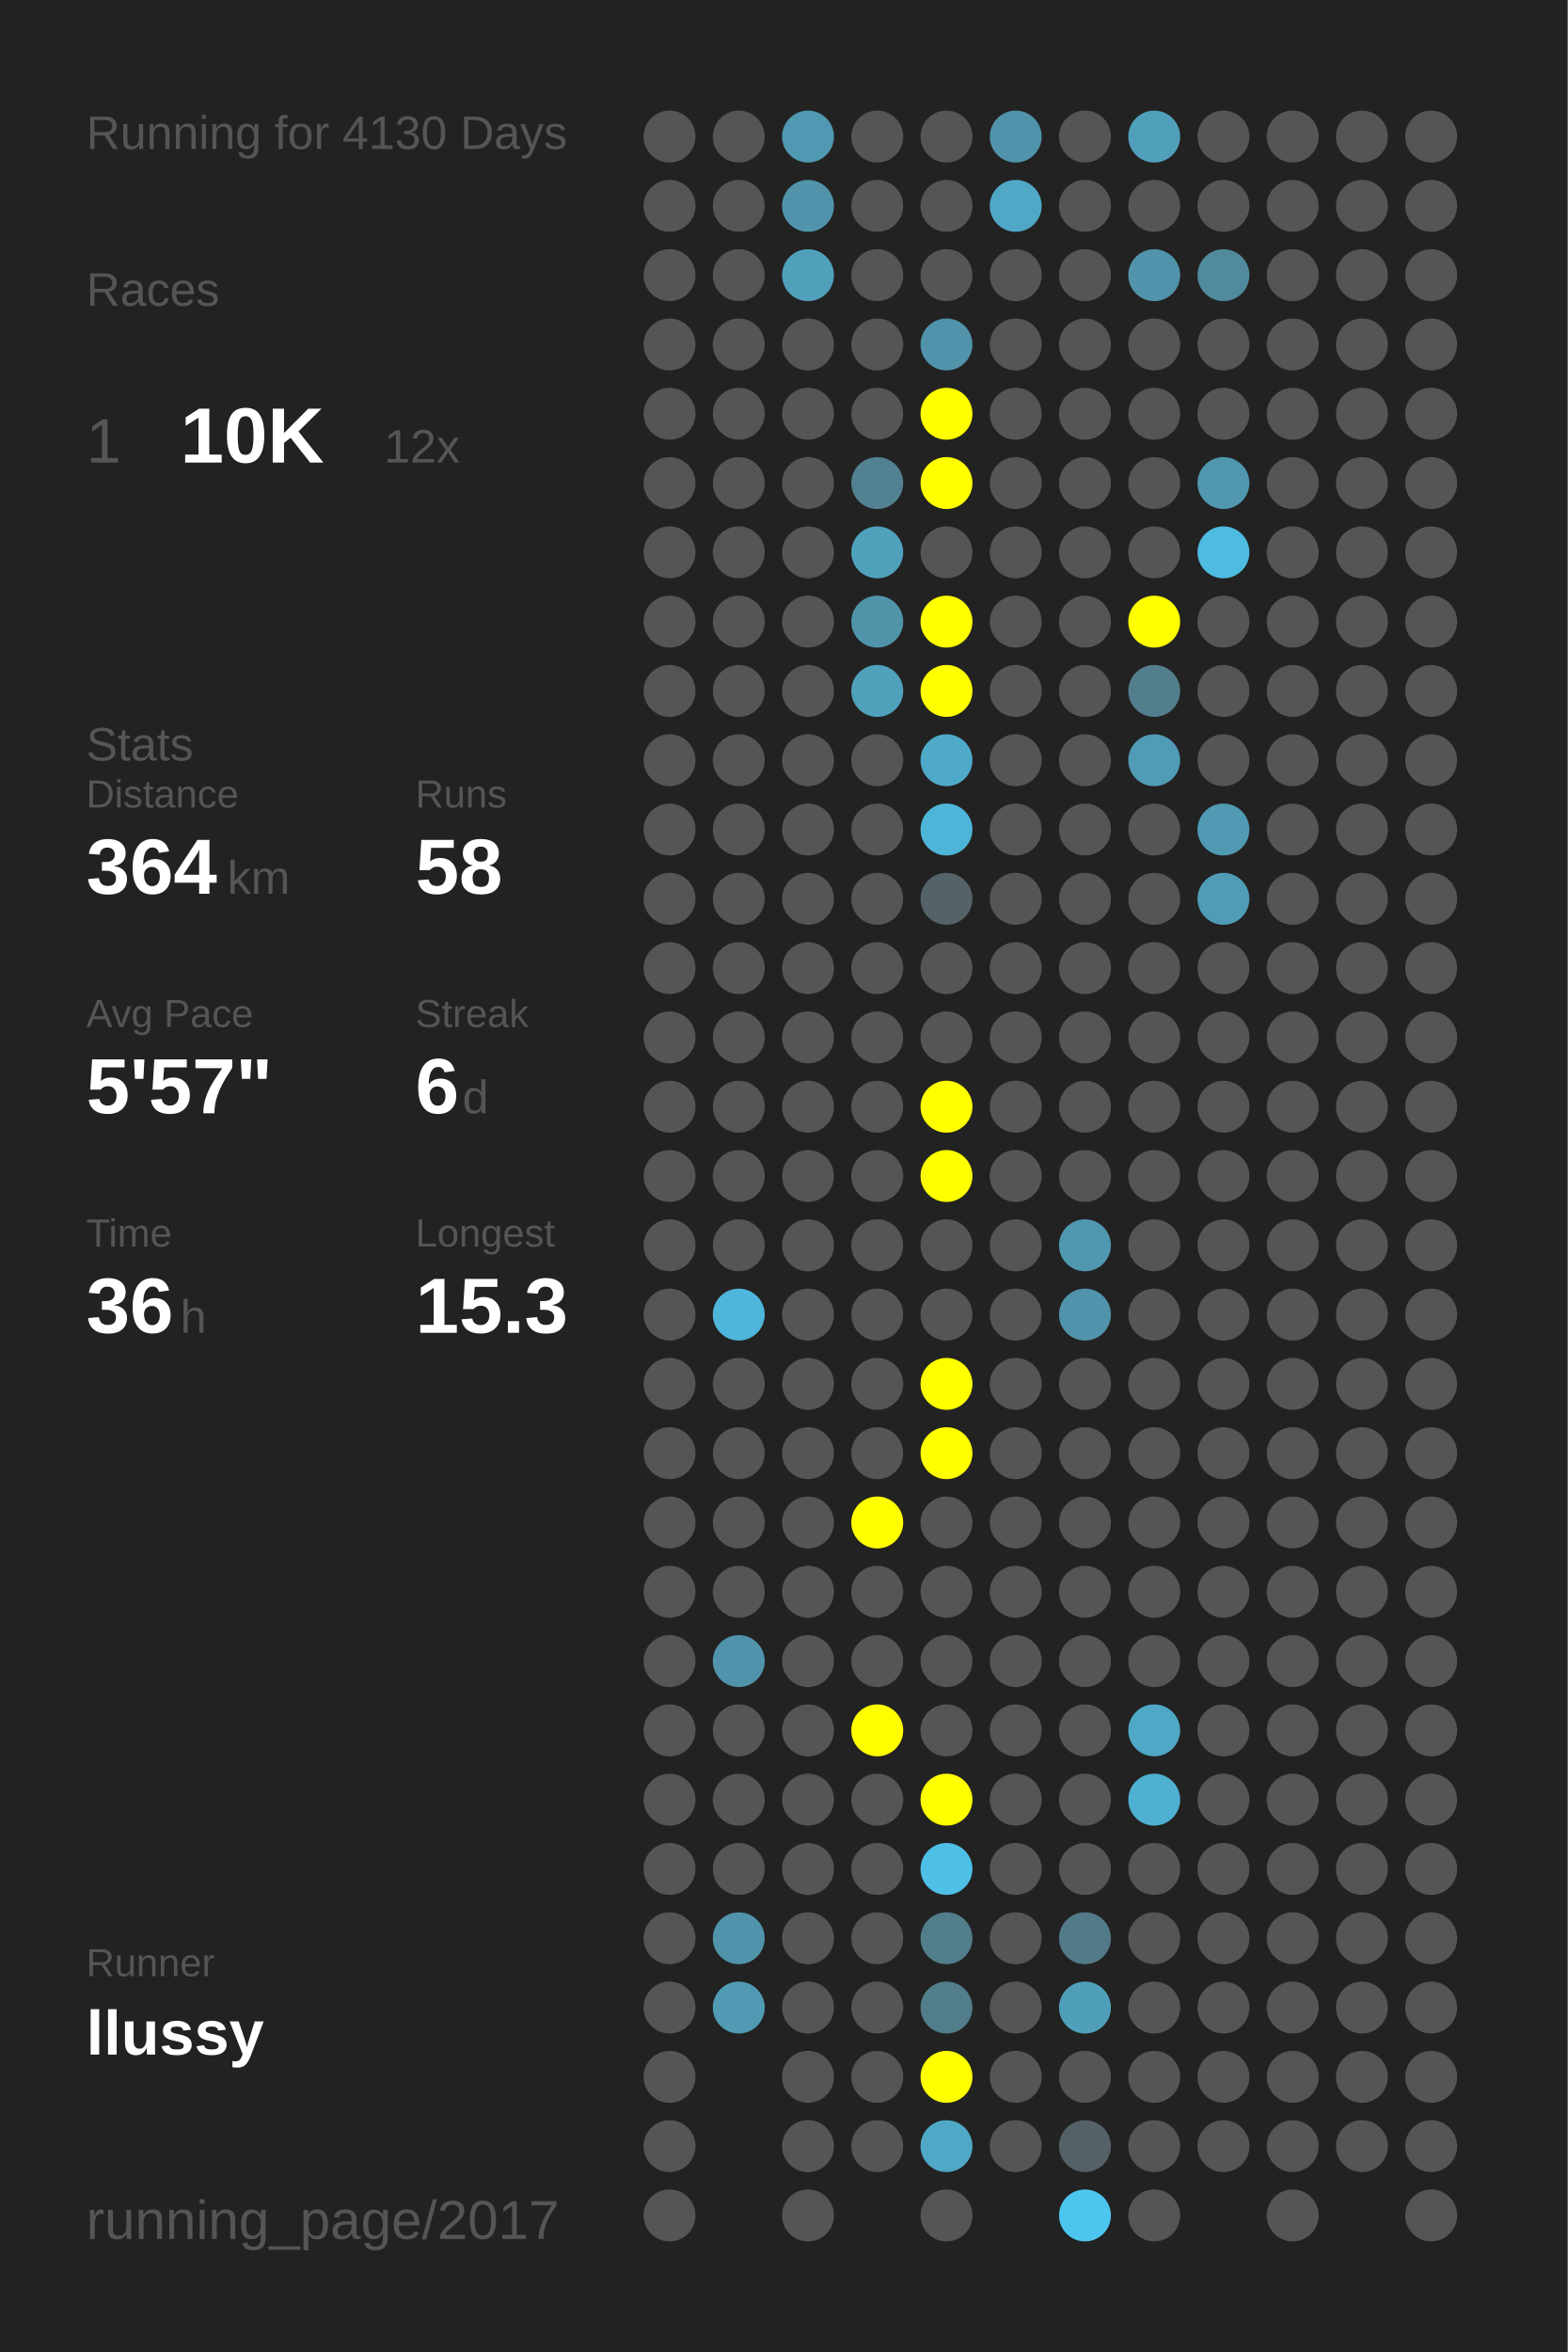
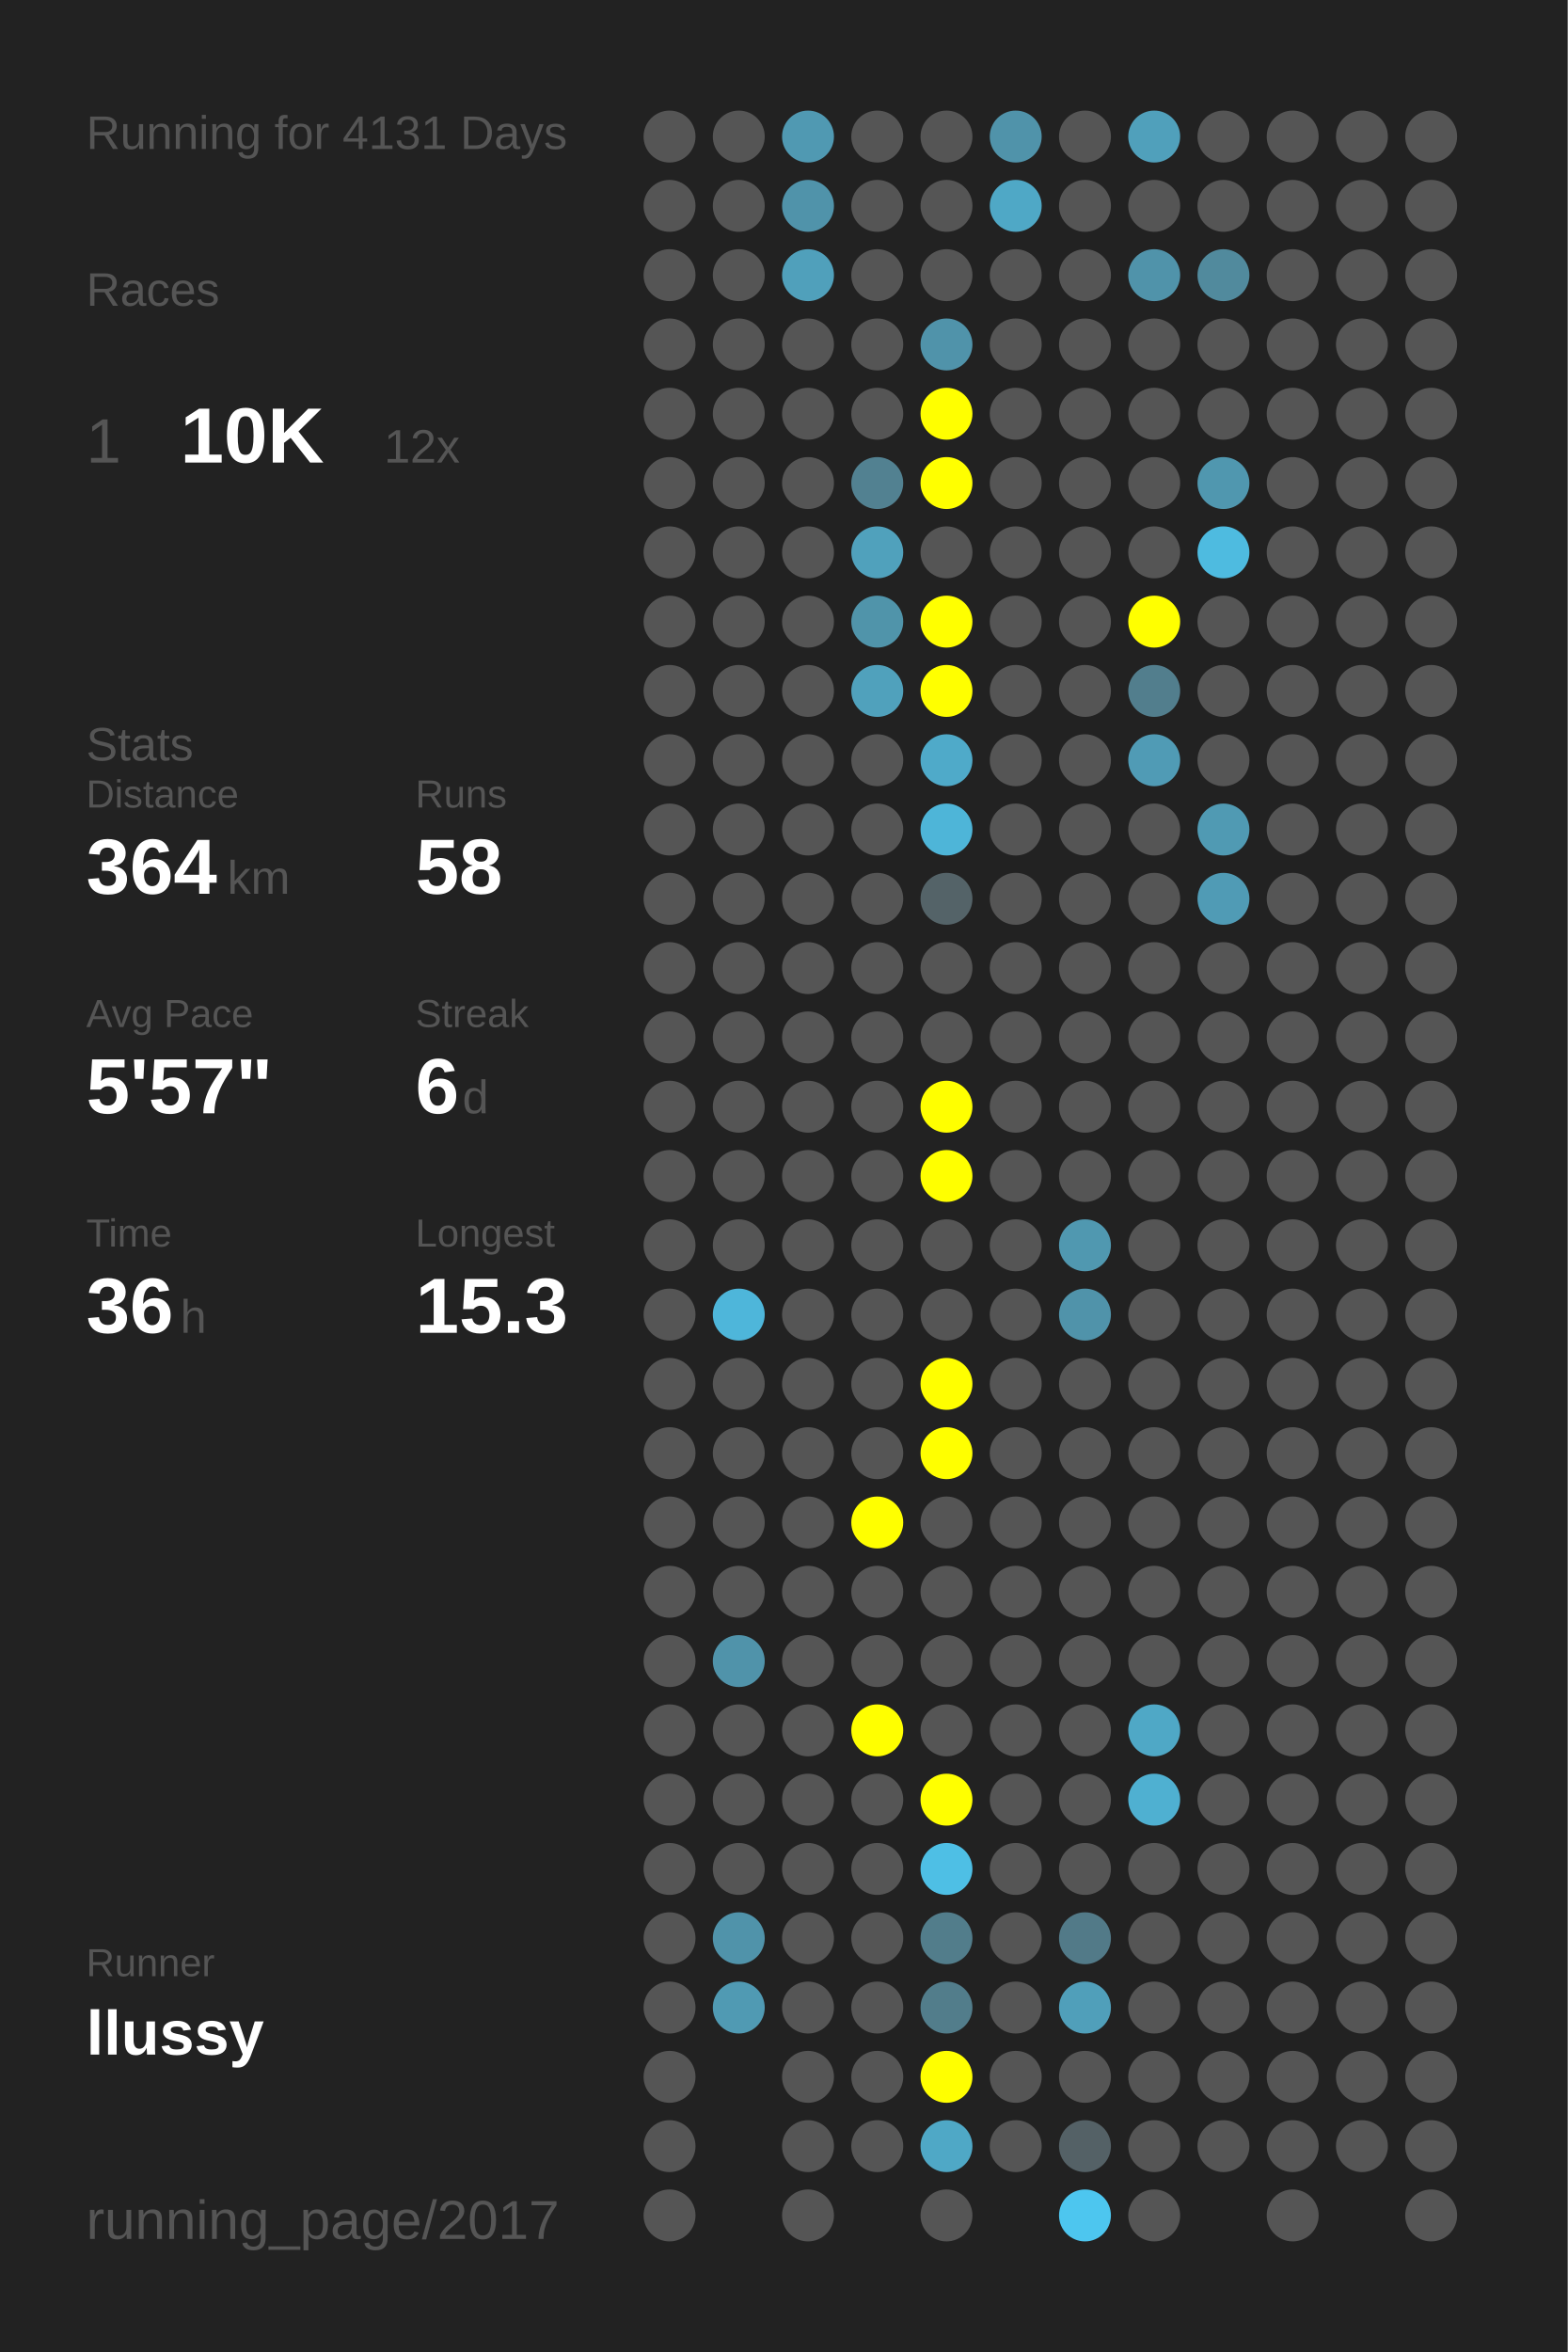
<svg xmlns="http://www.w3.org/2000/svg" baseProfile="full" height="300mm" version="1.1" viewBox="0,0,200,300" width="200mm">
  <defs />
  <rect fill="#222222" height="300" width="200" x="0" y="0" />
-   <text fill="#555555" style="font-size:6px; font-family:Arial;" x="11" y="19">Running for 4130 Days</text>
+   <text fill="#555555" style="font-size:6px; font-family:Arial;" x="11" y="19">Running for 4131 Days</text>
  <text fill="#555555" style="font-size:6px; font-family:Arial;" x="11" y="39">Races</text>
  <text fill="#555555" style="font-size:8px; font-family:Arial;" x="11" y="59">1</text>
  <text fill="#FFFFFF" style="font-size:10px; font-family:Arial; font-weight:bold;" x="23" y="59">10K</text>
  <text fill="#555555" style="font-size:6px; font-family:Arial;" x="49" y="59">12x</text>
  <text fill="#555555" style="font-size:6px; font-family:Arial;" x="11" y="97">Stats</text>
  <text fill="#555555" style="font-size:5px; font-family:Arial;" x="11" y="103">Distance</text>
  <text fill="#FFFFFF" style="font-size:10px; font-family:Arial; font-weight:bold;" x="11" y="114">364</text>
  <text fill="#555555" style="font-size:6px; font-family:Arial;" x="29" y="114">km</text>
  <text fill="#555555" style="font-size:5px; font-family:Arial;" x="53" y="103">Runs</text>
  <text fill="#FFFFFF" style="font-size:10px; font-family:Arial; font-weight:bold;" x="53" y="114">58</text>
  <text fill="#555555" style="font-size:5px; font-family:Arial;" x="11" y="131">Avg Pace</text>
  <text fill="#FFFFFF" style="font-size:10px; font-family:Arial; font-weight:bold;" x="11" y="142">5'57"</text>
  <text fill="#555555" style="font-size:5px; font-family:Arial;" x="53" y="131">Streak</text>
  <text fill="#FFFFFF" style="font-size:10px; font-family:Arial; font-weight:bold;" x="53" y="142">6</text>
  <text fill="#555555" style="font-size:6px; font-family:Arial;" x="59" y="142">d</text>
  <text fill="#555555" style="font-size:5px; font-family:Arial;" x="11" y="159">Time</text>
  <text fill="#FFFFFF" style="font-size:10px; font-family:Arial; font-weight:bold;" x="11" y="170">36</text>
  <text fill="#555555" style="font-size:6px; font-family:Arial;" x="23" y="170">h</text>
  <text fill="#555555" style="font-size:5px; font-family:Arial;" x="53" y="159">Longest</text>
  <text fill="#FFFFFF" style="font-size:10px; font-family:Arial; font-weight:bold;" x="53" y="170">15.3</text>
  <text fill="#555555" style="font-size:5px; font-family:Arial;" x="11" y="252.065">Runner</text>
  <text fill="#FFFFFF" style="font-size:8px; font-family:Arial; font-weight:bold;" x="11" y="262.065">llussy</text>
  <text fill="#555555" style="font-size:7px; font-family:Arial;" x="11" y="285.581">running_page/2017</text>
  <circle cx="85.417" cy="17.419" fill="#555555" r="3.312" />
  <circle cx="85.417" cy="26.258" fill="#555555" r="3.312" />
  <circle cx="85.417" cy="35.097" fill="#555555" r="3.312" />
  <circle cx="85.417" cy="43.935" fill="#555555" r="3.312" />
  <circle cx="85.417" cy="52.774" fill="#555555" r="3.312" />
  <circle cx="85.417" cy="61.613" fill="#555555" r="3.312" />
  <circle cx="85.417" cy="70.452" fill="#555555" r="3.312" />
  <circle cx="85.417" cy="79.29" fill="#555555" r="3.312" />
  <circle cx="85.417" cy="88.129" fill="#555555" r="3.312" />
  <circle cx="85.417" cy="96.968" fill="#555555" r="3.312" />
  <circle cx="85.417" cy="105.806" fill="#555555" r="3.312" />
  <circle cx="85.417" cy="114.645" fill="#555555" r="3.312" />
  <circle cx="85.417" cy="123.484" fill="#555555" r="3.312" />
  <circle cx="85.417" cy="132.323" fill="#555555" r="3.312" />
  <circle cx="85.417" cy="141.161" fill="#555555" r="3.312" />
  <circle cx="85.417" cy="150" fill="#555555" r="3.312" />
  <circle cx="85.417" cy="158.839" fill="#555555" r="3.312" />
  <circle cx="85.417" cy="167.677" fill="#555555" r="3.312" />
  <circle cx="85.417" cy="176.516" fill="#555555" r="3.312" />
  <circle cx="85.417" cy="185.355" fill="#555555" r="3.312" />
  <circle cx="85.417" cy="194.194" fill="#555555" r="3.312" />
  <circle cx="85.417" cy="203.032" fill="#555555" r="3.312" />
  <circle cx="85.417" cy="211.871" fill="#555555" r="3.312" />
  <circle cx="85.417" cy="220.71" fill="#555555" r="3.312" />
  <circle cx="85.417" cy="229.548" fill="#555555" r="3.312" />
  <circle cx="85.417" cy="238.387" fill="#555555" r="3.312" />
  <circle cx="85.417" cy="247.226" fill="#555555" r="3.312" />
  <circle cx="85.417" cy="256.065" fill="#555555" r="3.312" />
  <circle cx="85.417" cy="264.903" fill="#555555" r="3.312" />
  <circle cx="85.417" cy="273.742" fill="#555555" r="3.312" />
  <circle cx="85.417" cy="282.581" fill="#555555" r="3.312" />
  <circle cx="94.25" cy="17.419" fill="#555555" r="3.312" />
  <circle cx="94.25" cy="26.258" fill="#555555" r="3.312" />
  <circle cx="94.25" cy="35.097" fill="#555555" r="3.312" />
  <circle cx="94.25" cy="43.935" fill="#555555" r="3.312" />
  <circle cx="94.25" cy="52.774" fill="#555555" r="3.312" />
  <circle cx="94.25" cy="61.613" fill="#555555" r="3.312" />
  <circle cx="94.25" cy="70.452" fill="#555555" r="3.312" />
  <circle cx="94.25" cy="79.29" fill="#555555" r="3.312" />
  <circle cx="94.25" cy="88.129" fill="#555555" r="3.312" />
  <circle cx="94.25" cy="96.968" fill="#555555" r="3.312" />
  <circle cx="94.25" cy="105.806" fill="#555555" r="3.312" />
  <circle cx="94.25" cy="114.645" fill="#555555" r="3.312" />
  <circle cx="94.25" cy="123.484" fill="#555555" r="3.312" />
  <circle cx="94.25" cy="132.323" fill="#555555" r="3.312" />
  <circle cx="94.25" cy="141.161" fill="#555555" r="3.312" />
  <circle cx="94.25" cy="150" fill="#555555" r="3.312" />
  <circle cx="94.25" cy="158.839" fill="#555555" r="3.312" />
  <circle cx="94.25" cy="167.677" fill="#4eb6da" r="3.312" />
  <circle cx="94.25" cy="176.516" fill="#555555" r="3.312" />
  <circle cx="94.25" cy="185.355" fill="#555555" r="3.312" />
  <circle cx="94.25" cy="194.194" fill="#555555" r="3.312" />
  <circle cx="94.25" cy="203.032" fill="#555555" r="3.312" />
  <circle cx="94.25" cy="211.871" fill="#5093aa" r="3.312" />
  <circle cx="94.25" cy="220.71" fill="#555555" r="3.312" />
  <circle cx="94.25" cy="229.548" fill="#555555" r="3.312" />
  <circle cx="94.25" cy="238.387" fill="#555555" r="3.312" />
  <circle cx="94.25" cy="247.226" fill="#5093aa" r="3.312" />
  <circle cx="94.25" cy="256.065" fill="#509ab3" r="3.312" />
  <circle cx="103.083" cy="17.419" fill="#5099b2" r="3.312" />
  <circle cx="103.083" cy="26.258" fill="#5093aa" r="3.312" />
  <circle cx="103.083" cy="35.097" fill="#50a0bb" r="3.312" />
  <circle cx="103.083" cy="43.935" fill="#555555" r="3.312" />
  <circle cx="103.083" cy="52.774" fill="#555555" r="3.312" />
  <circle cx="103.083" cy="61.613" fill="#555555" r="3.312" />
  <circle cx="103.083" cy="70.452" fill="#555555" r="3.312" />
  <circle cx="103.083" cy="79.29" fill="#555555" r="3.312" />
  <circle cx="103.083" cy="88.129" fill="#555555" r="3.312" />
  <circle cx="103.083" cy="96.968" fill="#555555" r="3.312" />
  <circle cx="103.083" cy="105.806" fill="#555555" r="3.312" />
  <circle cx="103.083" cy="114.645" fill="#555555" r="3.312" />
  <circle cx="103.083" cy="123.484" fill="#555555" r="3.312" />
  <circle cx="103.083" cy="132.323" fill="#555555" r="3.312" />
  <circle cx="103.083" cy="141.161" fill="#555555" r="3.312" />
  <circle cx="103.083" cy="150" fill="#555555" r="3.312" />
  <circle cx="103.083" cy="158.839" fill="#555555" r="3.312" />
  <circle cx="103.083" cy="167.677" fill="#555555" r="3.312" />
  <circle cx="103.083" cy="176.516" fill="#555555" r="3.312" />
  <circle cx="103.083" cy="185.355" fill="#555555" r="3.312" />
  <circle cx="103.083" cy="194.194" fill="#555555" r="3.312" />
  <circle cx="103.083" cy="203.032" fill="#555555" r="3.312" />
  <circle cx="103.083" cy="211.871" fill="#555555" r="3.312" />
  <circle cx="103.083" cy="220.71" fill="#555555" r="3.312" />
  <circle cx="103.083" cy="229.548" fill="#555555" r="3.312" />
  <circle cx="103.083" cy="238.387" fill="#555555" r="3.312" />
  <circle cx="103.083" cy="247.226" fill="#555555" r="3.312" />
  <circle cx="103.083" cy="256.065" fill="#555555" r="3.312" />
  <circle cx="103.083" cy="264.903" fill="#555555" r="3.312" />
  <circle cx="103.083" cy="273.742" fill="#555555" r="3.312" />
  <circle cx="103.083" cy="282.581" fill="#555555" r="3.312" />
  <circle cx="111.917" cy="17.419" fill="#555555" r="3.312" />
  <circle cx="111.917" cy="26.258" fill="#555555" r="3.312" />
  <circle cx="111.917" cy="35.097" fill="#555555" r="3.312" />
  <circle cx="111.917" cy="43.935" fill="#555555" r="3.312" />
  <circle cx="111.917" cy="52.774" fill="#555555" r="3.312" />
  <circle cx="111.917" cy="61.613" fill="#528191" r="3.312" />
  <circle cx="111.917" cy="70.452" fill="#50a1bc" r="3.312" />
  <circle cx="111.917" cy="79.29" fill="#5094aa" r="3.312" />
  <circle cx="111.917" cy="88.129" fill="#50a1bc" r="3.312" />
  <circle cx="111.917" cy="96.968" fill="#555555" r="3.312" />
  <circle cx="111.917" cy="105.806" fill="#555555" r="3.312" />
  <circle cx="111.917" cy="114.645" fill="#555555" r="3.312" />
  <circle cx="111.917" cy="123.484" fill="#555555" r="3.312" />
  <circle cx="111.917" cy="132.323" fill="#555555" r="3.312" />
  <circle cx="111.917" cy="141.161" fill="#555555" r="3.312" />
  <circle cx="111.917" cy="150" fill="#555555" r="3.312" />
  <circle cx="111.917" cy="158.839" fill="#555555" r="3.312" />
  <circle cx="111.917" cy="167.677" fill="#555555" r="3.312" />
  <circle cx="111.917" cy="176.516" fill="#555555" r="3.312" />
  <circle cx="111.917" cy="185.355" fill="#555555" r="3.312" />
  <circle cx="111.917" cy="194.194" fill="#FFFF00" r="3.312" />
  <circle cx="111.917" cy="203.032" fill="#555555" r="3.312" />
  <circle cx="111.917" cy="211.871" fill="#555555" r="3.312" />
  <circle cx="111.917" cy="220.71" fill="#FFFF00" r="3.312" />
  <circle cx="111.917" cy="229.548" fill="#555555" r="3.312" />
  <circle cx="111.917" cy="238.387" fill="#555555" r="3.312" />
  <circle cx="111.917" cy="247.226" fill="#555555" r="3.312" />
  <circle cx="111.917" cy="256.065" fill="#555555" r="3.312" />
  <circle cx="111.917" cy="264.903" fill="#555555" r="3.312" />
  <circle cx="111.917" cy="273.742" fill="#555555" r="3.312" />
  <circle cx="120.75" cy="17.419" fill="#555555" r="3.312" />
  <circle cx="120.75" cy="26.258" fill="#555555" r="3.312" />
  <circle cx="120.75" cy="35.097" fill="#555555" r="3.312" />
  <circle cx="120.75" cy="43.935" fill="#5093aa" r="3.312" />
  <circle cx="120.75" cy="52.774" fill="#FFFF00" r="3.312" />
  <circle cx="120.75" cy="61.613" fill="#FFFF00" r="3.312" />
  <circle cx="120.75" cy="70.452" fill="#555555" r="3.312" />
  <circle cx="120.75" cy="79.29" fill="#FFFF00" r="3.312" />
  <circle cx="120.75" cy="88.129" fill="#FFFF00" r="3.312" />
  <circle cx="120.75" cy="96.968" fill="#4faac9" r="3.312" />
  <circle cx="120.75" cy="105.806" fill="#4eb5d8" r="3.312" />
  <circle cx="120.75" cy="114.645" fill="#546368" r="3.312" />
  <circle cx="120.75" cy="123.484" fill="#555555" r="3.312" />
  <circle cx="120.75" cy="132.323" fill="#555555" r="3.312" />
  <circle cx="120.75" cy="141.161" fill="#FFFF00" r="3.312" />
  <circle cx="120.75" cy="150" fill="#FFFF00" r="3.312" />
  <circle cx="120.75" cy="158.839" fill="#555555" r="3.312" />
  <circle cx="120.75" cy="167.677" fill="#555555" r="3.312" />
  <circle cx="120.75" cy="176.516" fill="#FFFF00" r="3.312" />
  <circle cx="120.75" cy="185.355" fill="#FFFF00" r="3.312" />
  <circle cx="120.75" cy="194.194" fill="#555555" r="3.312" />
  <circle cx="120.75" cy="203.032" fill="#555555" r="3.312" />
  <circle cx="120.75" cy="211.871" fill="#555555" r="3.312" />
  <circle cx="120.75" cy="220.71" fill="#555555" r="3.312" />
  <circle cx="120.75" cy="229.548" fill="#FFFF00" r="3.312" />
  <circle cx="120.75" cy="238.387" fill="#4ebfe5" r="3.312" />
  <circle cx="120.75" cy="247.226" fill="#527d8b" r="3.312" />
  <circle cx="120.75" cy="256.065" fill="#527d8b" r="3.312" />
  <circle cx="120.75" cy="264.903" fill="#FFFF00" r="3.312" />
  <circle cx="120.75" cy="273.742" fill="#4fa8c6" r="3.312" />
  <circle cx="120.75" cy="282.581" fill="#555555" r="3.312" />
  <circle cx="129.583" cy="17.419" fill="#5093aa" r="3.312" />
  <circle cx="129.583" cy="26.258" fill="#4fa8c6" r="3.312" />
  <circle cx="129.583" cy="35.097" fill="#555555" r="3.312" />
  <circle cx="129.583" cy="43.935" fill="#555555" r="3.312" />
  <circle cx="129.583" cy="52.774" fill="#555555" r="3.312" />
  <circle cx="129.583" cy="61.613" fill="#555555" r="3.312" />
  <circle cx="129.583" cy="70.452" fill="#555555" r="3.312" />
  <circle cx="129.583" cy="79.29" fill="#555555" r="3.312" />
  <circle cx="129.583" cy="88.129" fill="#555555" r="3.312" />
  <circle cx="129.583" cy="96.968" fill="#555555" r="3.312" />
  <circle cx="129.583" cy="105.806" fill="#555555" r="3.312" />
  <circle cx="129.583" cy="114.645" fill="#555555" r="3.312" />
  <circle cx="129.583" cy="123.484" fill="#555555" r="3.312" />
  <circle cx="129.583" cy="132.323" fill="#555555" r="3.312" />
  <circle cx="129.583" cy="141.161" fill="#555555" r="3.312" />
  <circle cx="129.583" cy="150" fill="#555555" r="3.312" />
  <circle cx="129.583" cy="158.839" fill="#555555" r="3.312" />
  <circle cx="129.583" cy="167.677" fill="#555555" r="3.312" />
  <circle cx="129.583" cy="176.516" fill="#555555" r="3.312" />
  <circle cx="129.583" cy="185.355" fill="#555555" r="3.312" />
  <circle cx="129.583" cy="194.194" fill="#555555" r="3.312" />
  <circle cx="129.583" cy="203.032" fill="#555555" r="3.312" />
  <circle cx="129.583" cy="211.871" fill="#555555" r="3.312" />
  <circle cx="129.583" cy="220.71" fill="#555555" r="3.312" />
  <circle cx="129.583" cy="229.548" fill="#555555" r="3.312" />
  <circle cx="129.583" cy="238.387" fill="#555555" r="3.312" />
  <circle cx="129.583" cy="247.226" fill="#555555" r="3.312" />
  <circle cx="129.583" cy="256.065" fill="#555555" r="3.312" />
  <circle cx="129.583" cy="264.903" fill="#555555" r="3.312" />
  <circle cx="129.583" cy="273.742" fill="#555555" r="3.312" />
  <circle cx="138.417" cy="17.419" fill="#555555" r="3.312" />
  <circle cx="138.417" cy="26.258" fill="#555555" r="3.312" />
  <circle cx="138.417" cy="35.097" fill="#555555" r="3.312" />
  <circle cx="138.417" cy="43.935" fill="#555555" r="3.312" />
  <circle cx="138.417" cy="52.774" fill="#555555" r="3.312" />
  <circle cx="138.417" cy="61.613" fill="#555555" r="3.312" />
  <circle cx="138.417" cy="70.452" fill="#555555" r="3.312" />
  <circle cx="138.417" cy="79.29" fill="#555555" r="3.312" />
  <circle cx="138.417" cy="88.129" fill="#555555" r="3.312" />
  <circle cx="138.417" cy="96.968" fill="#555555" r="3.312" />
  <circle cx="138.417" cy="105.806" fill="#555555" r="3.312" />
  <circle cx="138.417" cy="114.645" fill="#555555" r="3.312" />
  <circle cx="138.417" cy="123.484" fill="#555555" r="3.312" />
  <circle cx="138.417" cy="132.323" fill="#555555" r="3.312" />
  <circle cx="138.417" cy="141.161" fill="#555555" r="3.312" />
  <circle cx="138.417" cy="150" fill="#555555" r="3.312" />
  <circle cx="138.417" cy="158.839" fill="#5098b0" r="3.312" />
  <circle cx="138.417" cy="167.677" fill="#5093aa" r="3.312" />
  <circle cx="138.417" cy="176.516" fill="#555555" r="3.312" />
  <circle cx="138.417" cy="185.355" fill="#555555" r="3.312" />
  <circle cx="138.417" cy="194.194" fill="#555555" r="3.312" />
  <circle cx="138.417" cy="203.032" fill="#555555" r="3.312" />
  <circle cx="138.417" cy="211.871" fill="#555555" r="3.312" />
  <circle cx="138.417" cy="220.71" fill="#555555" r="3.312" />
  <circle cx="138.417" cy="229.548" fill="#555555" r="3.312" />
  <circle cx="138.417" cy="238.387" fill="#555555" r="3.312" />
  <circle cx="138.417" cy="247.226" fill="#527a88" r="3.312" />
  <circle cx="138.417" cy="256.065" fill="#509fba" r="3.312" />
  <circle cx="138.417" cy="264.903" fill="#555555" r="3.312" />
  <circle cx="138.417" cy="273.742" fill="#546166" r="3.312" />
  <circle cx="138.417" cy="282.581" fill="#4dc6ef" r="3.312" />
  <circle cx="147.25" cy="17.419" fill="#50a0bb" r="3.312" />
  <circle cx="147.25" cy="26.258" fill="#555555" r="3.312" />
  <circle cx="147.25" cy="35.097" fill="#5093aa" r="3.312" />
  <circle cx="147.25" cy="43.935" fill="#555555" r="3.312" />
  <circle cx="147.25" cy="52.774" fill="#555555" r="3.312" />
  <circle cx="147.25" cy="61.613" fill="#555555" r="3.312" />
  <circle cx="147.25" cy="70.452" fill="#555555" r="3.312" />
  <circle cx="147.25" cy="79.29" fill="#FFFF00" r="3.312" />
  <circle cx="147.25" cy="88.129" fill="#527e8d" r="3.312" />
  <circle cx="147.25" cy="96.968" fill="#509bb5" r="3.312" />
  <circle cx="147.25" cy="105.806" fill="#555555" r="3.312" />
  <circle cx="147.25" cy="114.645" fill="#555555" r="3.312" />
  <circle cx="147.25" cy="123.484" fill="#555555" r="3.312" />
  <circle cx="147.25" cy="132.323" fill="#555555" r="3.312" />
  <circle cx="147.25" cy="141.161" fill="#555555" r="3.312" />
  <circle cx="147.25" cy="150" fill="#555555" r="3.312" />
  <circle cx="147.25" cy="158.839" fill="#555555" r="3.312" />
  <circle cx="147.25" cy="167.677" fill="#555555" r="3.312" />
  <circle cx="147.25" cy="176.516" fill="#555555" r="3.312" />
  <circle cx="147.25" cy="185.355" fill="#555555" r="3.312" />
  <circle cx="147.25" cy="194.194" fill="#555555" r="3.312" />
  <circle cx="147.25" cy="203.032" fill="#555555" r="3.312" />
  <circle cx="147.25" cy="211.871" fill="#555555" r="3.312" />
  <circle cx="147.25" cy="220.71" fill="#4fa8c6" r="3.312" />
  <circle cx="147.25" cy="229.548" fill="#4fb0d1" r="3.312" />
  <circle cx="147.25" cy="238.387" fill="#555555" r="3.312" />
  <circle cx="147.25" cy="247.226" fill="#555555" r="3.312" />
  <circle cx="147.25" cy="256.065" fill="#555555" r="3.312" />
  <circle cx="147.25" cy="264.903" fill="#555555" r="3.312" />
  <circle cx="147.25" cy="273.742" fill="#555555" r="3.312" />
  <circle cx="147.25" cy="282.581" fill="#555555" r="3.312" />
  <circle cx="156.083" cy="17.419" fill="#555555" r="3.312" />
  <circle cx="156.083" cy="26.258" fill="#555555" r="3.312" />
  <circle cx="156.083" cy="35.097" fill="#518a9d" r="3.312" />
  <circle cx="156.083" cy="43.935" fill="#555555" r="3.312" />
  <circle cx="156.083" cy="52.774" fill="#555555" r="3.312" />
  <circle cx="156.083" cy="61.613" fill="#5097af" r="3.312" />
  <circle cx="156.083" cy="70.452" fill="#4ebbe0" r="3.312" />
  <circle cx="156.083" cy="79.29" fill="#555555" r="3.312" />
  <circle cx="156.083" cy="88.129" fill="#555555" r="3.312" />
  <circle cx="156.083" cy="96.968" fill="#555555" r="3.312" />
  <circle cx="156.083" cy="105.806" fill="#509ab3" r="3.312" />
  <circle cx="156.083" cy="114.645" fill="#509bb5" r="3.312" />
  <circle cx="156.083" cy="123.484" fill="#555555" r="3.312" />
  <circle cx="156.083" cy="132.323" fill="#555555" r="3.312" />
  <circle cx="156.083" cy="141.161" fill="#555555" r="3.312" />
  <circle cx="156.083" cy="150" fill="#555555" r="3.312" />
  <circle cx="156.083" cy="158.839" fill="#555555" r="3.312" />
  <circle cx="156.083" cy="167.677" fill="#555555" r="3.312" />
  <circle cx="156.083" cy="176.516" fill="#555555" r="3.312" />
  <circle cx="156.083" cy="185.355" fill="#555555" r="3.312" />
  <circle cx="156.083" cy="194.194" fill="#555555" r="3.312" />
  <circle cx="156.083" cy="203.032" fill="#555555" r="3.312" />
  <circle cx="156.083" cy="211.871" fill="#555555" r="3.312" />
  <circle cx="156.083" cy="220.71" fill="#555555" r="3.312" />
  <circle cx="156.083" cy="229.548" fill="#555555" r="3.312" />
  <circle cx="156.083" cy="238.387" fill="#555555" r="3.312" />
  <circle cx="156.083" cy="247.226" fill="#555555" r="3.312" />
  <circle cx="156.083" cy="256.065" fill="#555555" r="3.312" />
  <circle cx="156.083" cy="264.903" fill="#555555" r="3.312" />
  <circle cx="156.083" cy="273.742" fill="#555555" r="3.312" />
  <circle cx="164.917" cy="17.419" fill="#555555" r="3.312" />
  <circle cx="164.917" cy="26.258" fill="#555555" r="3.312" />
  <circle cx="164.917" cy="35.097" fill="#555555" r="3.312" />
  <circle cx="164.917" cy="43.935" fill="#555555" r="3.312" />
  <circle cx="164.917" cy="52.774" fill="#555555" r="3.312" />
  <circle cx="164.917" cy="61.613" fill="#555555" r="3.312" />
  <circle cx="164.917" cy="70.452" fill="#555555" r="3.312" />
  <circle cx="164.917" cy="79.29" fill="#555555" r="3.312" />
  <circle cx="164.917" cy="88.129" fill="#555555" r="3.312" />
  <circle cx="164.917" cy="96.968" fill="#555555" r="3.312" />
  <circle cx="164.917" cy="105.806" fill="#555555" r="3.312" />
  <circle cx="164.917" cy="114.645" fill="#555555" r="3.312" />
  <circle cx="164.917" cy="123.484" fill="#555555" r="3.312" />
  <circle cx="164.917" cy="132.323" fill="#555555" r="3.312" />
  <circle cx="164.917" cy="141.161" fill="#555555" r="3.312" />
  <circle cx="164.917" cy="150" fill="#555555" r="3.312" />
  <circle cx="164.917" cy="158.839" fill="#555555" r="3.312" />
  <circle cx="164.917" cy="167.677" fill="#555555" r="3.312" />
  <circle cx="164.917" cy="176.516" fill="#555555" r="3.312" />
  <circle cx="164.917" cy="185.355" fill="#555555" r="3.312" />
  <circle cx="164.917" cy="194.194" fill="#555555" r="3.312" />
  <circle cx="164.917" cy="203.032" fill="#555555" r="3.312" />
  <circle cx="164.917" cy="211.871" fill="#555555" r="3.312" />
  <circle cx="164.917" cy="220.71" fill="#555555" r="3.312" />
  <circle cx="164.917" cy="229.548" fill="#555555" r="3.312" />
  <circle cx="164.917" cy="238.387" fill="#555555" r="3.312" />
  <circle cx="164.917" cy="247.226" fill="#555555" r="3.312" />
  <circle cx="164.917" cy="256.065" fill="#555555" r="3.312" />
  <circle cx="164.917" cy="264.903" fill="#555555" r="3.312" />
  <circle cx="164.917" cy="273.742" fill="#555555" r="3.312" />
  <circle cx="164.917" cy="282.581" fill="#555555" r="3.312" />
  <circle cx="173.75" cy="17.419" fill="#555555" r="3.312" />
  <circle cx="173.75" cy="26.258" fill="#555555" r="3.312" />
  <circle cx="173.75" cy="35.097" fill="#555555" r="3.312" />
  <circle cx="173.75" cy="43.935" fill="#555555" r="3.312" />
  <circle cx="173.75" cy="52.774" fill="#555555" r="3.312" />
  <circle cx="173.75" cy="61.613" fill="#555555" r="3.312" />
  <circle cx="173.75" cy="70.452" fill="#555555" r="3.312" />
  <circle cx="173.75" cy="79.29" fill="#555555" r="3.312" />
  <circle cx="173.75" cy="88.129" fill="#555555" r="3.312" />
  <circle cx="173.75" cy="96.968" fill="#555555" r="3.312" />
  <circle cx="173.75" cy="105.806" fill="#555555" r="3.312" />
  <circle cx="173.75" cy="114.645" fill="#555555" r="3.312" />
  <circle cx="173.75" cy="123.484" fill="#555555" r="3.312" />
  <circle cx="173.75" cy="132.323" fill="#555555" r="3.312" />
  <circle cx="173.75" cy="141.161" fill="#555555" r="3.312" />
  <circle cx="173.75" cy="150" fill="#555555" r="3.312" />
  <circle cx="173.75" cy="158.839" fill="#555555" r="3.312" />
  <circle cx="173.75" cy="167.677" fill="#555555" r="3.312" />
  <circle cx="173.75" cy="176.516" fill="#555555" r="3.312" />
  <circle cx="173.75" cy="185.355" fill="#555555" r="3.312" />
  <circle cx="173.75" cy="194.194" fill="#555555" r="3.312" />
  <circle cx="173.75" cy="203.032" fill="#555555" r="3.312" />
  <circle cx="173.75" cy="211.871" fill="#555555" r="3.312" />
  <circle cx="173.75" cy="220.71" fill="#555555" r="3.312" />
  <circle cx="173.75" cy="229.548" fill="#555555" r="3.312" />
  <circle cx="173.75" cy="238.387" fill="#555555" r="3.312" />
  <circle cx="173.75" cy="247.226" fill="#555555" r="3.312" />
  <circle cx="173.75" cy="256.065" fill="#555555" r="3.312" />
  <circle cx="173.75" cy="264.903" fill="#555555" r="3.312" />
  <circle cx="173.75" cy="273.742" fill="#555555" r="3.312" />
  <circle cx="182.583" cy="17.419" fill="#555555" r="3.312" />
  <circle cx="182.583" cy="26.258" fill="#555555" r="3.312" />
  <circle cx="182.583" cy="35.097" fill="#555555" r="3.312" />
  <circle cx="182.583" cy="43.935" fill="#555555" r="3.312" />
  <circle cx="182.583" cy="52.774" fill="#555555" r="3.312" />
  <circle cx="182.583" cy="61.613" fill="#555555" r="3.312" />
  <circle cx="182.583" cy="70.452" fill="#555555" r="3.312" />
  <circle cx="182.583" cy="79.29" fill="#555555" r="3.312" />
  <circle cx="182.583" cy="88.129" fill="#555555" r="3.312" />
  <circle cx="182.583" cy="96.968" fill="#555555" r="3.312" />
  <circle cx="182.583" cy="105.806" fill="#555555" r="3.312" />
  <circle cx="182.583" cy="114.645" fill="#555555" r="3.312" />
  <circle cx="182.583" cy="123.484" fill="#555555" r="3.312" />
  <circle cx="182.583" cy="132.323" fill="#555555" r="3.312" />
  <circle cx="182.583" cy="141.161" fill="#555555" r="3.312" />
  <circle cx="182.583" cy="150" fill="#555555" r="3.312" />
  <circle cx="182.583" cy="158.839" fill="#555555" r="3.312" />
  <circle cx="182.583" cy="167.677" fill="#555555" r="3.312" />
  <circle cx="182.583" cy="176.516" fill="#555555" r="3.312" />
  <circle cx="182.583" cy="185.355" fill="#555555" r="3.312" />
  <circle cx="182.583" cy="194.194" fill="#555555" r="3.312" />
  <circle cx="182.583" cy="203.032" fill="#555555" r="3.312" />
  <circle cx="182.583" cy="211.871" fill="#555555" r="3.312" />
  <circle cx="182.583" cy="220.71" fill="#555555" r="3.312" />
  <circle cx="182.583" cy="229.548" fill="#555555" r="3.312" />
  <circle cx="182.583" cy="238.387" fill="#555555" r="3.312" />
  <circle cx="182.583" cy="247.226" fill="#555555" r="3.312" />
  <circle cx="182.583" cy="256.065" fill="#555555" r="3.312" />
  <circle cx="182.583" cy="264.903" fill="#555555" r="3.312" />
  <circle cx="182.583" cy="273.742" fill="#555555" r="3.312" />
  <circle cx="182.583" cy="282.581" fill="#555555" r="3.312" />
</svg>
